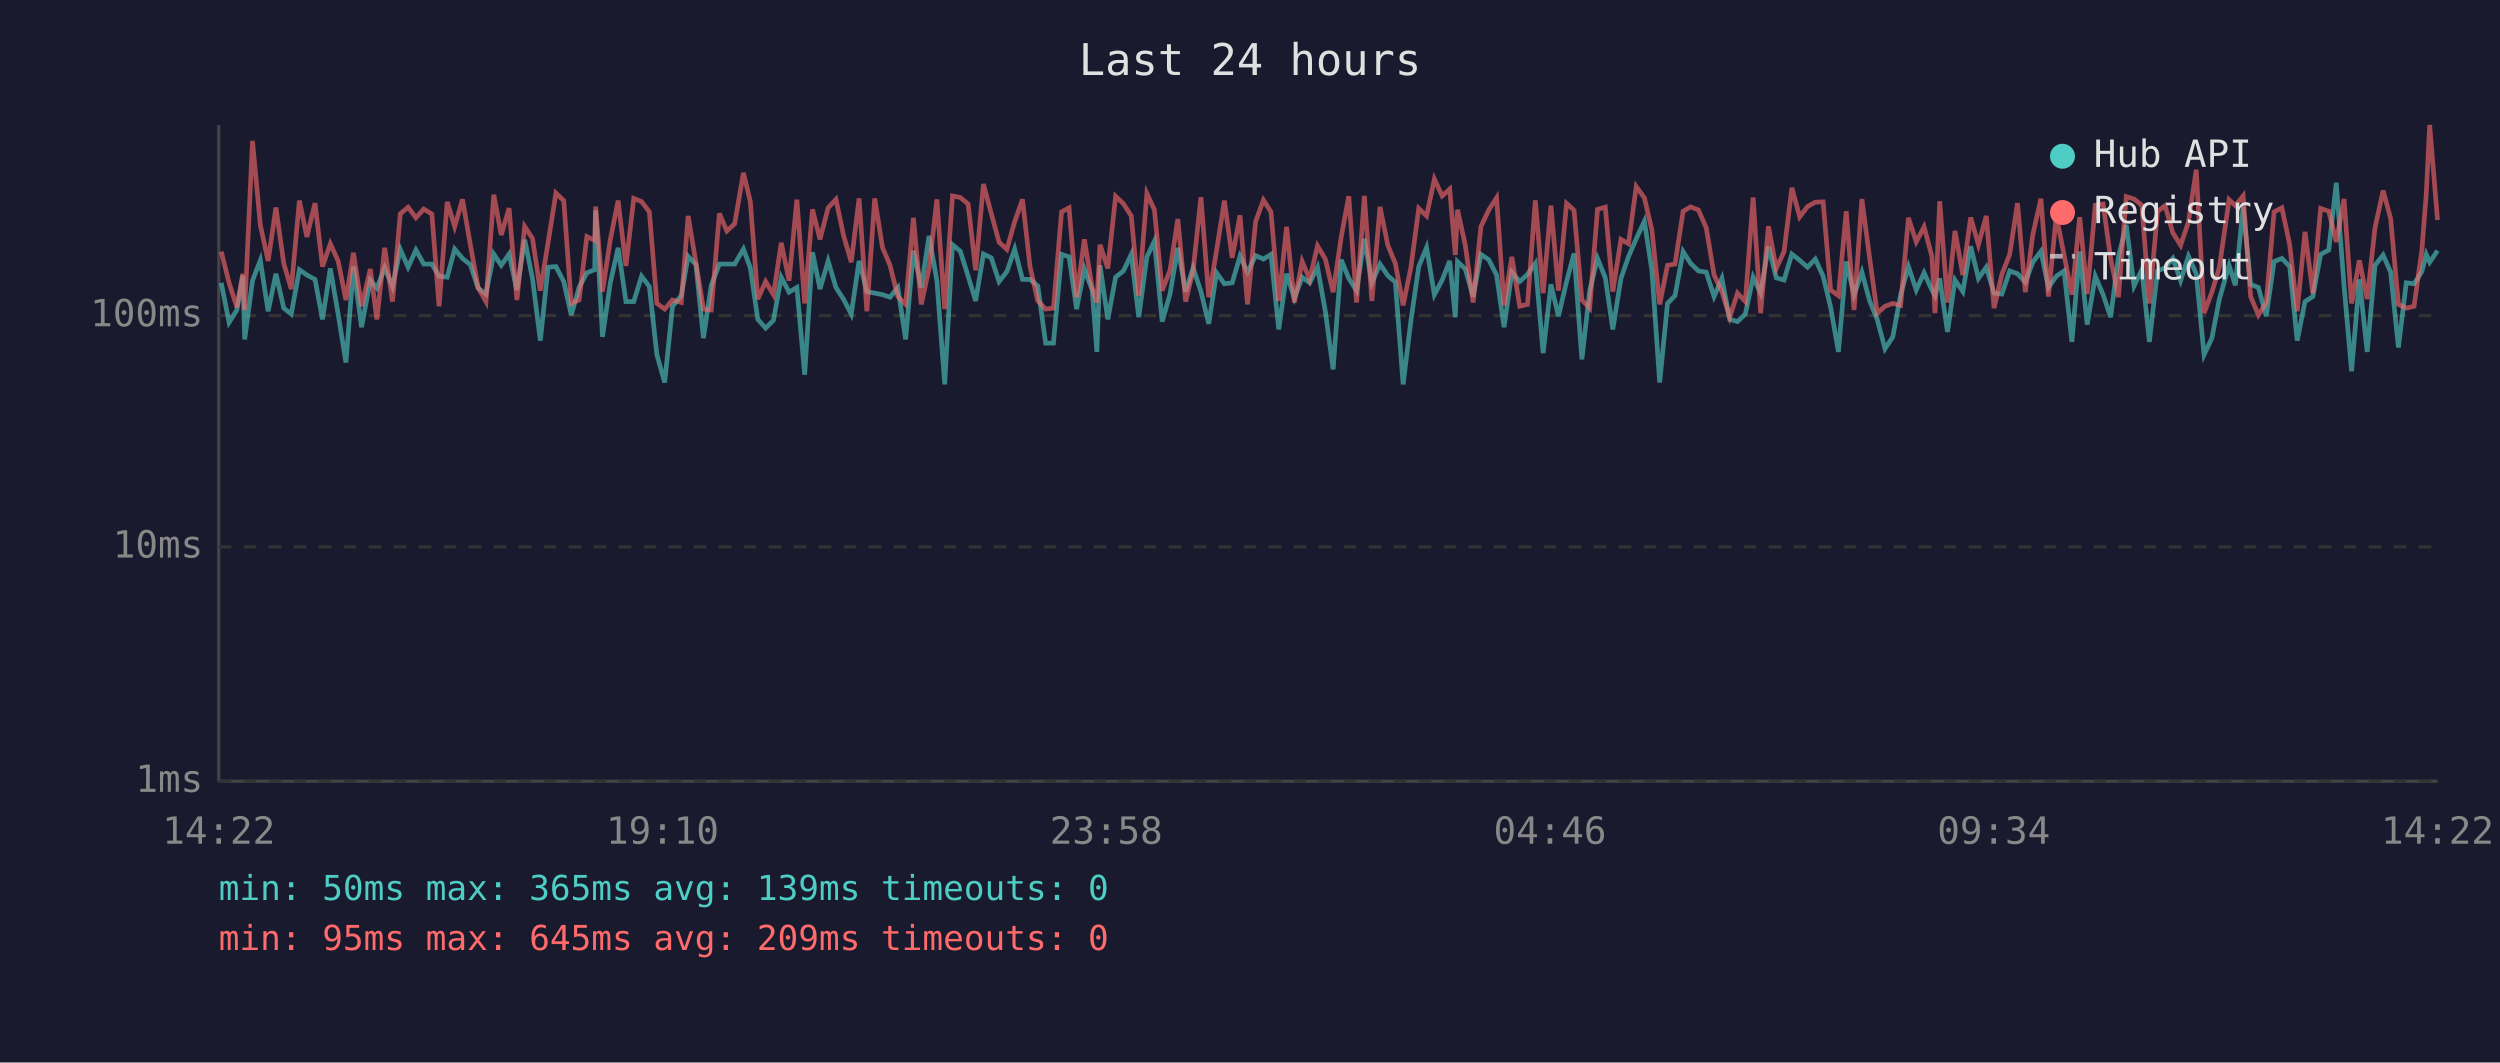
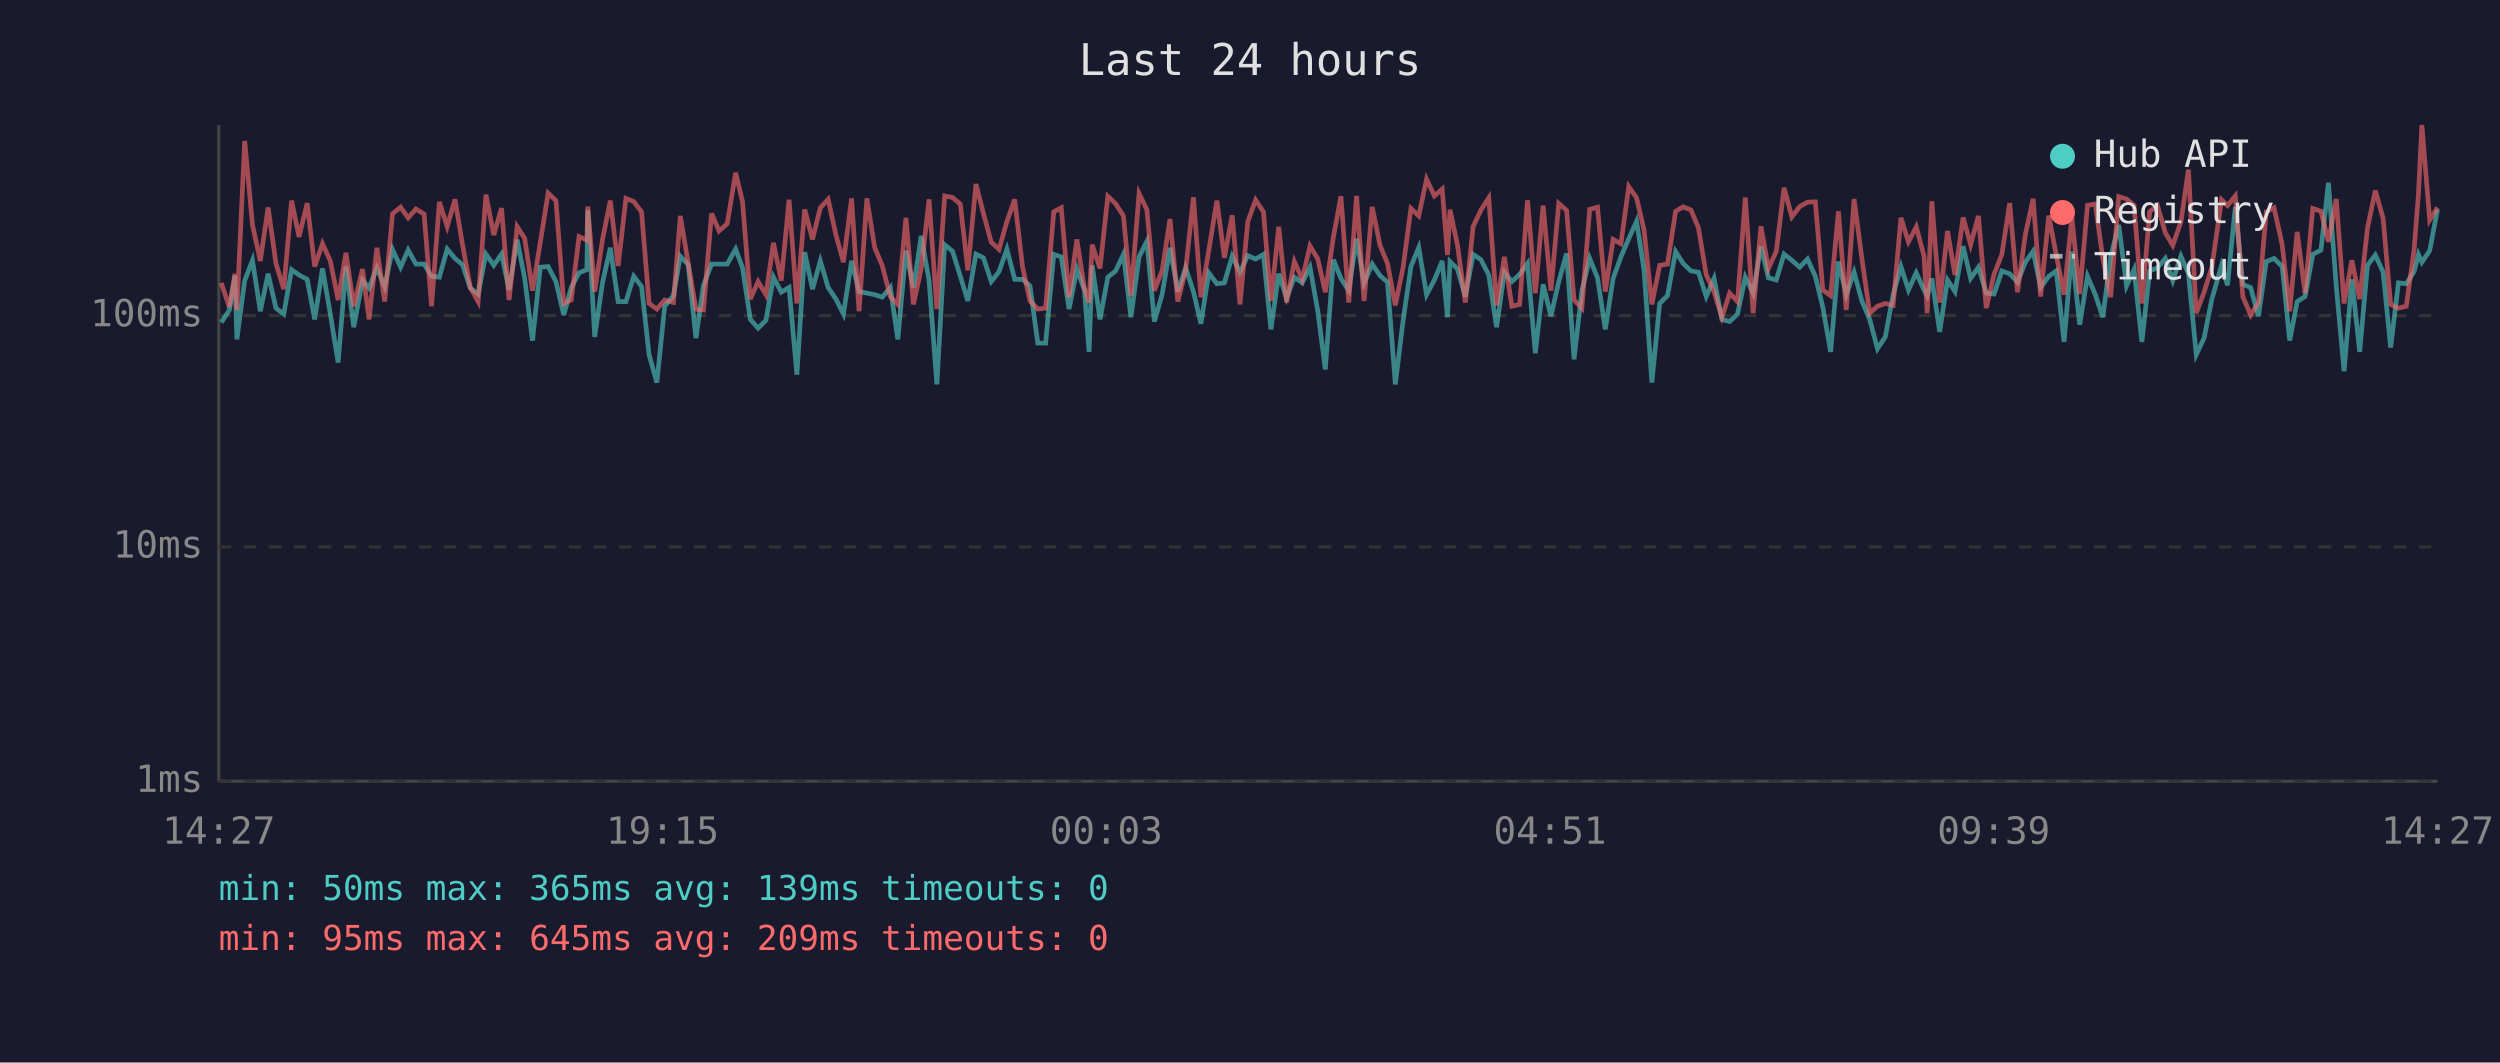
<svg xmlns="http://www.w3.org/2000/svg" viewBox="0 0 800 340" font-family="monospace" font-size="12">
  <rect width="800" height="340" fill="#1a1a2e" />
  <text x="400" y="24" fill="#e0e0e0" font-size="14" text-anchor="middle">Last 24 hours</text>
  <line x1="70" y1="40" x2="70" y2="250" stroke="#444" stroke-width="1" />
  <line x1="70" y1="250" x2="780" y2="250" stroke="#444" stroke-width="1" />
  <line x1="70" y1="250" x2="780" y2="250" stroke="#333" stroke-width="1" stroke-dasharray="4" />
  <text x="65" y="250" fill="#888" text-anchor="end" dominant-baseline="middle">1ms</text>
  <line x1="70" y1="175" x2="780" y2="175" stroke="#333" stroke-width="1" stroke-dasharray="4" />
  <text x="65" y="175" fill="#888" text-anchor="end" dominant-baseline="middle">10ms</text>
  <line x1="70" y1="101" x2="780" y2="101" stroke="#333" stroke-width="1" stroke-dasharray="4" />
  <text x="65" y="101" fill="#888" text-anchor="end" dominant-baseline="middle">100ms</text>
-   <text x="70" y="270" fill="#888" text-anchor="middle">14:22</text>
-   <text x="212" y="270" fill="#888" text-anchor="middle">19:10</text>
-   <text x="354" y="270" fill="#888" text-anchor="middle">23:58</text>
-   <text x="496" y="270" fill="#888" text-anchor="middle">04:46</text>
-   <text x="638" y="270" fill="#888" text-anchor="middle">09:34</text>
-   <text x="780" y="270" fill="#888" text-anchor="middle">14:22</text>
-   <polyline points="70.8,90.5 73.3,103.2 75.8,99.2 77.7,88.2 78.3,108.6 80.8,89.8 83.3,83.3 85.8,99.6 88.3,87.6 90.8,98.6 93.2,100.5 95.8,86.3 98.2,88.0 100.8,89.4 103.2,102.2 105.7,85.9 108.2,100.5 110.7,116.0 113.1,85.3 115.7,104.7 118.5,89.6 120.6,92.2 123.1,85.7 125.6,91.7 128.1,79.8 130.6,85.5 133.1,80.0 135.6,84.5 138.2,84.5 140.5,88.4 143.1,88.7 145.5,79.7 148.0,82.7 150.5,84.7 153.0,92.2 155.5,94.1 158.0,81.3 160.4,84.9 162.9,81.3 165.4,92.8 167.9,76.7 170.4,89.1 172.9,109.0 175.4,85.5 177.9,85.3 180.4,90.1 182.8,100.8 185.3,92.0 187.8,87.3 190.3,86.3 190.6,67.3 192.8,107.8 195.3,90.5 197.8,79.3 200.3,96.5 202.8,96.5 205.3,88.4 207.8,91.7 210.2,113.5 212.7,122.4 215.2,98.0 218.0,94.6 220.2,82.0 222.7,84.7 225.1,108.2 227.6,91.3 230.2,84.5 232.6,84.5 235.1,84.5 237.9,79.7 240.1,85.7 242.5,102.2 245.0,105.0 247.5,102.5 250.0,88.7 252.5,93.5 255.0,92.0 257.5,119.9 260.0,80.7 262.4,92.5 265.0,83.5 267.5,92.0 269.9,95.7 272.4,100.5 274.9,83.5 277.4,93.3 279.9,93.8 282.4,94.3 284.8,95.1 287.3,92.0 289.8,108.6 292.3,80.2 294.8,92.0 297.3,75.5 299.8,89.8 302.3,123.0 304.8,78.3 307.3,80.4 309.8,88.4 312.2,96.3 314.7,81.3 317.2,82.5 319.7,90.1 322.2,86.9 324.7,79.7 327.2,89.4 329.6,89.4 332.1,91.5 334.6,109.8 337.1,109.8 339.7,81.4 342.1,82.2 344.5,98.9 347.0,86.1 349.5,92.8 351.0,112.6 352.0,84.9 354.5,102.2 357.0,88.7 359.5,86.7 362.0,81.4 364.4,101.5 367.0,82.2 369.4,77.2 371.9,102.9 374.4,94.1 376.9,79.3 379.4,93.3 381.8,85.7 384.3,93.3 386.8,103.6 389.3,87.3 391.8,90.8 394.3,90.5 396.8,82.0 399.2,87.1 401.8,81.8 404.3,82.9 406.7,81.4 409.2,105.4 411.7,87.6 414.2,95.4 416.7,88.7 419.1,90.5 421.6,85.5 424.1,99.6 426.6,118.2 429.2,83.1 431.6,89.1 434.1,93.0 436.6,76.4 439.0,90.5 441.6,84.5 444.1,88.2 446.5,90.3 449.0,123.0 451.5,102.5 454.0,85.3 456.5,79.2 459.0,94.3 461.5,89.6 463.9,83.5 465.7,101.5 466.4,83.7 468.9,86.1 471.4,94.9 473.9,81.4 476.4,83.1 478.9,88.0 481.3,104.7 483.8,87.1 486.3,90.1 488.8,87.8 491.3,84.3 493.8,113.0 496.3,91.0 498.7,101.2 501.3,90.1 503.7,81.1 506.2,115.0 508.7,93.0 511.2,82.7 513.7,88.9 516.1,105.4 518.7,89.1 521.1,82.2 523.6,76.4 526.2,70.8 528.6,86.5 531.1,122.4 533.6,97.1 536.0,94.6 538.6,80.5 541.0,84.3 543.5,86.7 546.0,87.1 548.5,94.9 551.0,89.1 553.5,102.2 556.0,102.9 558.5,100.5 561.0,88.7 563.4,93.8 565.9,78.8 568.4,88.9 570.9,89.6 573.4,81.3 575.9,83.3 578.4,85.5 580.9,82.9 583.4,88.4 585.8,98.3 588.3,112.6 590.8,83.7 593.3,94.3 595.8,87.1 598.3,96.3 600.7,102.2 603.2,111.6 605.7,107.8 608.2,94.3 610.7,85.3 613.2,92.8 615.7,87.3 618.2,92.8 619.2,94.6 620.7,89.1 623.2,106.2 625.6,89.6 628.1,93.3 630.6,78.8 633.1,89.1 635.6,85.5 638.1,93.8 640.6,94.1 643.1,86.7 645.6,87.6 648.1,90.3 650.5,83.9 653.1,80.4 655.5,92.0 658.0,88.4 660.5,86.7 663.0,109.4 665.5,80.5 667.9,103.9 670.5,88.4 673.0,94.3 675.4,101.5 677.9,82.2 680.4,72.0 682.9,91.5 685.4,86.3 687.8,109.4 690.4,86.7 692.8,85.7 695.3,82.7 697.8,89.8 700.3,82.0 702.8,87.6 705.3,113.5 707.8,108.2 710.2,95.7 713.3,84.9 715.3,91.3 717.8,66.2 720.2,91.0 722.7,92.0 725.2,101.2 727.7,83.7 730.2,82.7 732.7,85.3 735.1,109.0 737.6,96.5 740.1,94.9 742.6,81.4 745.2,80.0 747.6,58.5 750.1,91.5 752.5,118.8 755.0,89.4 757.5,112.6 760.0,84.9 762.6,81.6 765.0,87.1 767.5,111.2 770.0,90.5 772.5,90.8 775.0,86.9 776.4,81.4 777.5,83.9 780.0,80.2" fill="none" stroke="#4ecdc4" stroke-width="1.5" opacity="0.6" />
-   <polyline points="70.8,80.5 73.3,90.5 75.8,98.3 77.7,87.6 78.3,99.2 80.8,45.1 83.3,72.0 85.8,83.5 88.3,66.4 90.8,84.3 93.2,92.5 95.8,64.2 98.2,75.8 100.8,65.0 103.2,85.3 105.7,78.0 108.2,83.5 110.7,96.0 113.1,80.9 115.7,98.0 118.5,86.1 120.6,102.2 123.1,79.3 125.6,96.5 128.1,68.4 130.6,66.3 133.1,69.7 135.6,66.9 138.2,68.5 140.5,98.0 143.1,64.6 145.5,72.5 148.0,63.8 150.5,78.3 153.0,92.0 155.5,96.5 158.0,62.3 160.4,75.2 162.9,66.6 165.4,96.0 167.9,72.5 170.4,76.3 172.9,93.0 175.4,77.5 177.9,61.8 180.4,64.2 182.8,97.1 185.3,96.0 187.8,75.7 190.3,76.9 190.6,66.1 192.8,93.3 195.3,76.7 197.8,64.2 200.3,85.1 202.8,63.5 205.3,64.5 207.8,67.8 210.2,97.1 212.7,98.9 215.2,96.0 218.0,96.8 220.2,69.1 222.7,84.1 225.1,98.9 227.6,99.2 230.2,68.3 232.6,73.9 235.1,71.6 237.9,55.3 240.1,64.5 242.5,95.7 245.0,90.1 247.5,94.3 250.0,77.7 252.5,89.8 255.0,63.9 257.5,97.1 260.0,67.0 262.4,76.6 265.0,66.5 267.5,63.8 269.9,75.2 272.4,83.9 274.9,63.5 277.4,99.6 279.9,63.5 282.4,79.2 284.8,84.9 287.3,94.9 289.8,97.4 292.3,69.7 294.8,97.4 297.3,85.9 299.8,63.8 302.3,98.9 304.8,62.7 307.3,63.2 309.8,65.3 312.2,86.5 314.7,58.9 317.2,68.3 319.7,77.5 322.2,79.8 324.7,70.9 327.2,63.8 329.6,85.3 332.1,96.3 334.6,98.9 337.1,98.6 339.7,67.8 342.1,66.5 344.5,95.1 347.0,76.6 349.5,92.2 351.0,96.8 352.0,78.3 354.5,85.9 357.0,62.8 359.5,65.2 362.0,69.1 364.4,94.6 367.0,61.9 369.4,67.1 371.9,93.0 374.4,86.5 376.9,70.1 379.4,96.5 381.8,86.5 384.3,63.1 386.8,95.1 389.3,80.2 391.8,64.2 394.3,82.5 396.8,68.9 399.2,97.4 401.8,70.9 404.3,64.0 406.7,67.8 409.2,96.3 411.7,72.6 414.2,96.8 416.7,83.7 419.1,89.4 421.6,78.7 424.1,82.9 426.6,93.5 429.2,75.8 431.6,62.8 434.1,96.8 436.6,62.7 439.0,96.3 441.6,66.2 444.1,78.5 446.5,84.3 449.0,97.7 451.5,85.5 454.0,66.7 456.5,69.1 459.0,57.3 461.5,62.7 463.9,60.5 465.7,81.6 466.4,67.1 468.9,78.5 471.4,96.8 473.9,72.5 476.4,67.2 478.9,63.3 481.3,97.7 483.8,82.2 486.3,98.0 488.8,97.4 491.3,64.1 493.8,93.8 496.3,65.8 498.7,93.0 501.3,65.1 503.7,67.3 506.2,96.0 508.7,98.6 511.2,67.0 513.7,66.3 516.1,93.3 518.7,76.6 521.1,78.0 523.6,59.7 526.2,63.3 528.6,73.6 531.1,97.4 533.6,84.9 536.0,84.5 538.6,67.6 541.0,66.2 543.5,67.2 546.0,72.9 548.5,88.0 551.0,93.3 553.5,101.5 556.0,93.8 558.5,96.5 561.0,63.2 563.4,100.2 565.9,72.4 568.4,85.9 570.9,80.5 573.4,60.1 575.9,69.4 578.4,66.1 580.9,64.7 583.4,64.6 585.8,92.8 588.3,94.6 590.8,67.6 593.3,99.2 595.8,63.7 598.3,82.7 600.7,100.2 603.2,98.0 605.7,97.1 608.2,97.7 610.7,69.7 613.2,77.4 615.7,72.6 618.2,82.0 619.2,100.2 620.7,64.4 623.2,96.8 625.6,73.9 628.1,88.0 630.6,69.6 633.1,78.3 635.6,69.1 638.1,98.6 640.6,87.8 643.1,81.4 645.6,65.0 648.1,93.5 650.5,75.1 653.1,63.6 655.5,94.9 658.0,69.0 660.5,81.6 663.0,94.3 665.5,69.5 667.9,94.1 670.5,65.7 673.0,65.3 675.4,82.7 677.9,95.1 680.4,62.9 682.9,63.7 685.4,65.7 687.8,97.1 690.4,67.7 692.8,65.8 695.3,74.5 697.8,78.5 700.3,71.0 702.8,54.3 705.3,100.2 707.8,93.5 710.2,85.5 713.3,63.9 715.3,65.8 717.8,62.7 720.2,94.9 722.7,100.8 725.2,96.8 727.7,67.8 730.2,66.5 732.7,78.3 735.1,99.6 737.6,74.2 740.1,93.8 742.6,66.7 745.2,67.6 747.6,77.4 750.1,63.7 752.5,97.1 755.0,83.3 757.5,95.7 760.0,72.9 762.6,61.0 765.0,69.9 767.5,97.4 770.0,98.6 772.5,98.0 775.0,80.0 776.4,62.1 777.5,40.0 780.0,70.4" fill="none" stroke="#ff6b6b" stroke-width="1.5" opacity="0.6" />
+   <text x="70" y="270" fill="#888" text-anchor="middle">14:27</text>
+   <text x="212" y="270" fill="#888" text-anchor="middle">19:15</text>
+   <text x="354" y="270" fill="#888" text-anchor="middle">00:03</text>
+   <text x="496" y="270" fill="#888" text-anchor="middle">04:51</text>
+   <text x="638" y="270" fill="#888" text-anchor="middle">09:39</text>
+   <text x="780" y="270" fill="#888" text-anchor="middle">14:27</text>
+   <polyline points="70.8,103.2 73.4,99.2 75.2,88.2 75.8,108.6 78.3,89.8 80.8,83.3 83.3,99.6 85.8,87.6 88.3,98.6 90.8,100.5 93.3,86.3 95.7,88.0 98.3,89.4 100.7,102.2 103.2,85.9 105.7,100.5 108.2,116.0 110.7,85.3 113.2,104.7 116.0,89.6 118.1,92.2 120.6,85.7 123.1,91.7 125.6,79.8 128.2,85.5 130.6,80.0 133.1,84.5 135.7,84.5 138.1,88.4 140.6,88.7 143.1,79.7 145.6,82.7 148.0,84.7 150.5,92.2 153.0,94.1 155.5,81.3 158.0,84.9 160.5,81.3 162.9,92.8 165.5,76.7 167.9,89.1 170.4,109.0 172.9,85.5 175.4,85.3 177.9,90.1 180.4,100.8 182.8,92.0 185.3,87.3 187.8,86.3 188.1,67.3 190.3,107.8 192.8,90.5 195.3,79.3 197.8,96.5 200.3,96.5 202.8,88.4 205.3,91.7 207.7,113.5 210.2,122.4 212.7,98.0 215.5,94.6 217.7,82.0 220.2,84.7 222.7,108.2 225.1,91.3 227.7,84.5 230.1,84.5 232.7,84.5 235.4,79.7 237.6,85.7 240.1,102.2 242.6,105.0 245.1,102.5 247.5,88.7 250.0,93.5 252.5,92.0 255.0,119.9 257.5,80.7 260.0,92.5 262.5,83.5 265.0,92.0 267.5,95.7 269.9,100.5 272.5,83.5 274.9,93.3 277.4,93.8 279.9,94.3 282.3,95.1 284.9,92.0 287.3,108.6 289.9,80.2 292.3,92.0 294.8,75.5 297.3,89.8 299.8,123.0 302.3,78.3 304.8,80.4 307.3,88.4 309.7,96.3 312.3,81.3 314.7,82.5 317.2,90.1 319.7,86.9 322.2,79.7 324.7,89.4 327.2,89.4 329.6,91.5 332.1,109.8 334.6,109.8 337.2,81.4 339.6,82.2 342.1,98.9 344.6,86.1 347.0,92.8 348.5,112.6 349.5,84.9 352.0,102.2 354.5,88.7 357.0,86.7 359.5,81.4 361.9,101.5 364.5,82.2 367.0,77.2 369.4,102.9 371.9,94.1 374.4,79.3 376.9,93.3 379.4,85.7 381.9,93.3 384.3,103.6 386.8,87.3 389.4,90.8 391.8,90.5 394.3,82.0 396.8,87.1 399.3,81.8 401.8,82.9 404.3,81.4 406.7,105.4 409.2,87.6 411.7,95.4 414.2,88.7 416.7,90.5 419.2,85.5 421.7,99.6 424.1,118.2 426.7,83.1 429.1,89.1 431.6,93.0 434.1,76.4 436.5,90.5 439.1,84.5 441.6,88.2 444.0,90.3 446.5,123.0 449.0,102.5 451.5,85.3 454.0,79.2 456.5,94.3 459.0,89.6 461.5,83.5 463.2,101.5 464.0,83.7 466.4,86.1 468.9,94.9 471.4,81.4 473.9,83.1 476.4,88.0 478.9,104.7 481.4,87.1 483.8,90.1 486.3,87.8 488.8,84.3 491.3,113.0 493.8,91.0 496.3,101.2 498.8,90.1 501.3,81.1 503.7,115.0 506.2,93.0 508.7,82.7 511.2,88.9 513.7,105.4 516.2,89.1 518.7,82.2 521.2,76.4 523.7,70.8 526.1,86.5 528.6,122.4 531.1,97.1 533.6,94.6 536.2,80.5 538.6,84.3 541.1,86.7 543.5,87.1 546.0,94.9 548.5,89.1 551.0,102.2 553.5,102.9 556.0,100.5 558.5,88.7 561.0,93.8 563.5,78.8 565.9,88.9 568.4,89.6 570.9,81.3 573.4,83.3 575.9,85.5 578.4,82.9 580.9,88.4 583.3,98.3 585.8,112.6 588.3,83.7 590.8,94.3 593.3,87.1 595.8,96.3 598.3,102.2 600.8,111.6 603.3,107.8 605.8,94.3 608.3,85.3 610.7,92.8 613.2,87.3 615.7,92.8 616.7,94.6 618.2,89.1 620.7,106.2 623.2,89.6 625.6,93.3 628.2,78.8 630.6,89.1 633.1,85.5 635.6,93.8 638.1,94.1 640.6,86.7 643.1,87.6 645.6,90.3 648.1,83.9 650.6,80.4 653.0,92.0 655.6,88.4 658.0,86.7 660.5,109.4 663.0,80.5 665.5,103.9 668.0,88.4 670.5,94.3 672.9,101.5 675.4,82.2 678.0,72.0 680.5,91.5 682.9,86.3 685.4,109.4 687.9,86.7 690.4,85.7 692.9,82.7 695.3,89.8 697.9,82.0 700.3,87.6 702.8,113.5 705.3,108.2 707.8,95.7 710.9,84.9 712.8,91.3 715.3,66.2 717.7,91.0 720.2,92.0 722.7,101.2 725.2,83.7 727.7,82.7 730.3,85.3 732.7,109.0 735.1,96.5 737.6,94.9 740.1,81.4 742.7,80.0 745.1,58.5 747.6,91.5 750.1,118.8 752.6,89.4 755.1,112.6 757.6,84.9 760.1,81.6 762.6,87.1 765.0,111.2 767.5,90.5 770.0,90.8 772.5,86.9 773.9,81.4 775.0,83.9 777.5,80.2 780.0,67.1" fill="none" stroke="#4ecdc4" stroke-width="1.5" opacity="0.6" />
+   <polyline points="70.8,90.5 73.4,98.3 75.2,87.6 75.8,99.2 78.3,45.1 80.8,72.0 83.3,83.5 85.8,66.4 88.3,84.3 90.8,92.5 93.3,64.2 95.7,75.8 98.3,65.0 100.7,85.3 103.2,78.0 105.7,83.5 108.2,96.0 110.7,80.9 113.2,98.0 116.0,86.1 118.1,102.2 120.6,79.3 123.1,96.5 125.6,68.4 128.2,66.3 130.6,69.7 133.1,66.9 135.7,68.5 138.1,98.0 140.6,64.6 143.1,72.5 145.6,63.8 148.0,78.3 150.5,92.0 153.0,96.5 155.5,62.3 158.0,75.2 160.5,66.6 162.9,96.0 165.5,72.5 167.9,76.3 170.4,93.0 172.9,77.5 175.4,61.8 177.9,64.2 180.4,97.1 182.8,96.0 185.3,75.7 187.8,76.9 188.1,66.1 190.3,93.3 192.8,76.7 195.3,64.2 197.8,85.1 200.3,63.5 202.8,64.5 205.3,67.8 207.7,97.1 210.2,98.9 212.7,96.0 215.5,96.8 217.7,69.1 220.2,84.1 222.7,98.9 225.1,99.2 227.7,68.3 230.1,73.9 232.7,71.6 235.4,55.3 237.6,64.5 240.1,95.7 242.6,90.1 245.1,94.3 247.5,77.7 250.0,89.8 252.5,63.9 255.0,97.1 257.5,67.0 260.0,76.6 262.5,66.5 265.0,63.8 267.5,75.2 269.9,83.9 272.5,63.5 274.9,99.6 277.4,63.5 279.9,79.2 282.3,84.9 284.9,94.9 287.3,97.4 289.9,69.7 292.3,97.4 294.8,85.9 297.3,63.8 299.8,98.9 302.3,62.7 304.8,63.2 307.3,65.3 309.7,86.5 312.3,58.9 314.7,68.3 317.2,77.5 319.7,79.8 322.2,70.9 324.7,63.8 327.2,85.3 329.6,96.3 332.1,98.9 334.6,98.6 337.2,67.8 339.6,66.5 342.1,95.1 344.6,76.6 347.0,92.2 348.5,96.8 349.5,78.3 352.0,85.9 354.5,62.8 357.0,65.2 359.5,69.1 361.9,94.6 364.5,61.9 367.0,67.1 369.4,93.0 371.9,86.5 374.4,70.1 376.9,96.5 379.4,86.5 381.9,63.1 384.3,95.1 386.8,80.2 389.4,64.2 391.8,82.5 394.3,68.9 396.8,97.4 399.3,70.9 401.8,64.0 404.3,67.8 406.7,96.3 409.2,72.6 411.7,96.8 414.2,83.7 416.7,89.4 419.2,78.7 421.7,82.9 424.1,93.5 426.7,75.8 429.1,62.8 431.6,96.8 434.1,62.7 436.5,96.3 439.1,66.2 441.6,78.5 444.0,84.3 446.5,97.7 449.0,85.5 451.5,66.7 454.0,69.1 456.5,57.3 459.0,62.7 461.5,60.5 463.2,81.6 464.0,67.1 466.4,78.5 468.9,96.8 471.4,72.5 473.9,67.2 476.4,63.3 478.9,97.7 481.4,82.2 483.8,98.0 486.3,97.4 488.8,64.1 491.3,93.8 493.8,65.8 496.3,93.0 498.8,65.1 501.3,67.3 503.7,96.0 506.2,98.6 508.7,67.0 511.2,66.3 513.7,93.3 516.2,76.6 518.7,78.0 521.2,59.7 523.7,63.3 526.1,73.6 528.6,97.4 531.1,84.9 533.6,84.5 536.2,67.6 538.6,66.2 541.1,67.2 543.5,72.9 546.0,88.0 548.5,93.3 551.0,101.5 553.5,93.8 556.0,96.5 558.5,63.2 561.0,100.2 563.5,72.4 565.9,85.9 568.4,80.5 570.9,60.1 573.4,69.4 575.9,66.1 578.4,64.7 580.9,64.6 583.3,92.8 585.8,94.6 588.3,67.6 590.8,99.2 593.3,63.7 595.8,82.7 598.3,100.2 600.8,98.0 603.3,97.1 605.8,97.7 608.3,69.7 610.7,77.4 613.2,72.6 615.7,82.0 616.7,100.2 618.2,64.4 620.7,96.8 623.2,73.9 625.6,88.0 628.2,69.6 630.6,78.3 633.1,69.1 635.6,98.6 638.1,87.8 640.6,81.4 643.1,65.0 645.6,93.5 648.1,75.1 650.6,63.6 653.0,94.9 655.6,69.0 658.0,81.6 660.5,94.3 663.0,69.5 665.5,94.1 668.0,65.7 670.5,65.3 672.9,82.7 675.4,95.1 678.0,62.9 680.5,63.7 682.9,65.7 685.4,97.1 687.9,67.7 690.4,65.8 692.9,74.5 695.3,78.5 697.9,71.0 700.3,54.3 702.8,100.2 705.3,93.5 707.8,85.5 710.9,63.9 712.8,65.8 715.3,62.7 717.7,94.9 720.2,100.8 722.7,96.8 725.2,67.8 727.7,66.5 730.3,78.3 732.7,99.6 735.1,74.2 737.6,93.8 740.1,66.7 742.7,67.6 745.1,77.4 747.6,63.7 750.1,97.1 752.6,83.3 755.1,95.7 757.6,72.9 760.1,61.0 762.6,69.9 765.0,97.4 767.5,98.6 770.0,98.0 772.5,80.0 773.9,62.1 775.0,40.0 777.5,70.4 780.0,66.4" fill="none" stroke="#ff6b6b" stroke-width="1.5" opacity="0.6" />
  <circle cx="660" cy="50" r="4" fill="#4ecdc4" />
  <text x="670" y="50" fill="#e0e0e0" dominant-baseline="middle">Hub API</text>
  <circle cx="660" cy="68" r="4" fill="#ff6b6b" />
  <text x="670" y="68" fill="#e0e0e0" dominant-baseline="middle">Registry</text>
  <line x1="656" y1="82" x2="664" y2="82" stroke="#e0e0e0" stroke-width="1.5" stroke-dasharray="4,3" opacity="0.7" />
  <text x="670" y="86" fill="#e0e0e0" dominant-baseline="middle">Timeout</text>
  <text x="70" y="288" fill="#4ecdc4" font-size="11">min: 50ms  max: 365ms  avg: 139ms  timeouts: 0</text>
  <text x="70" y="304" fill="#ff6b6b" font-size="11">min: 95ms  max: 645ms  avg: 209ms  timeouts: 0</text>
</svg>
